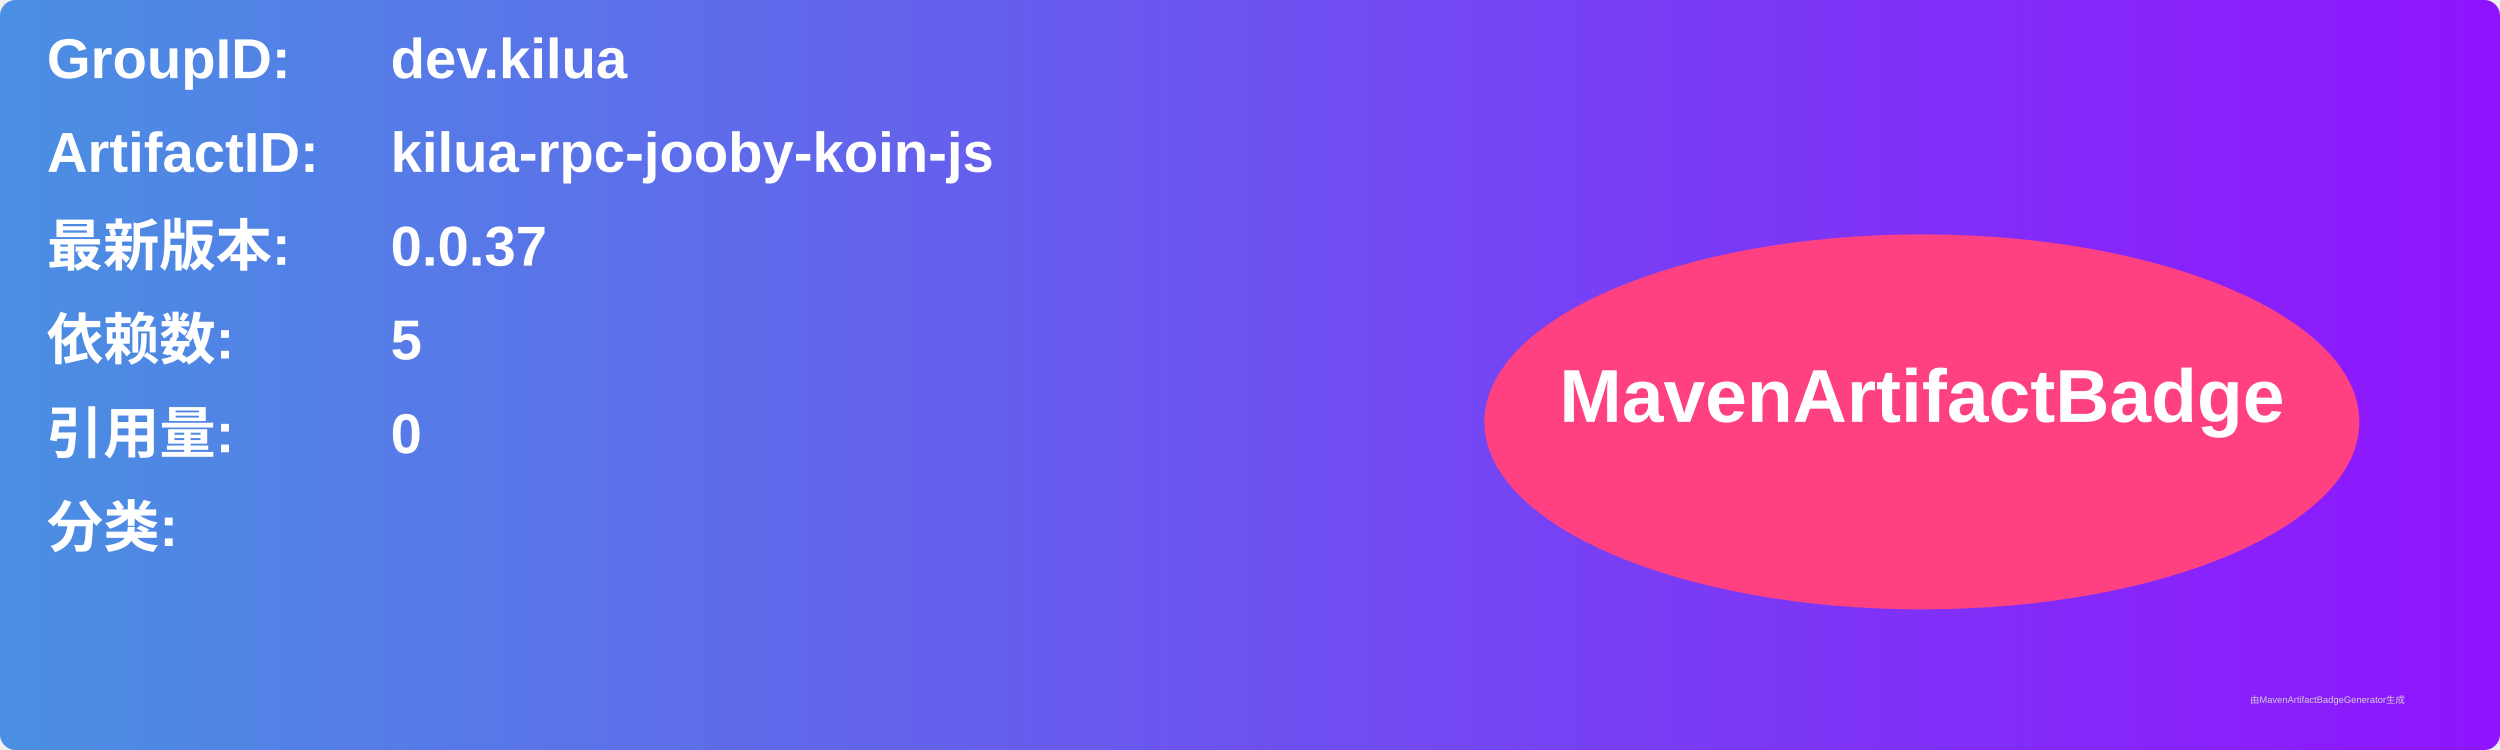
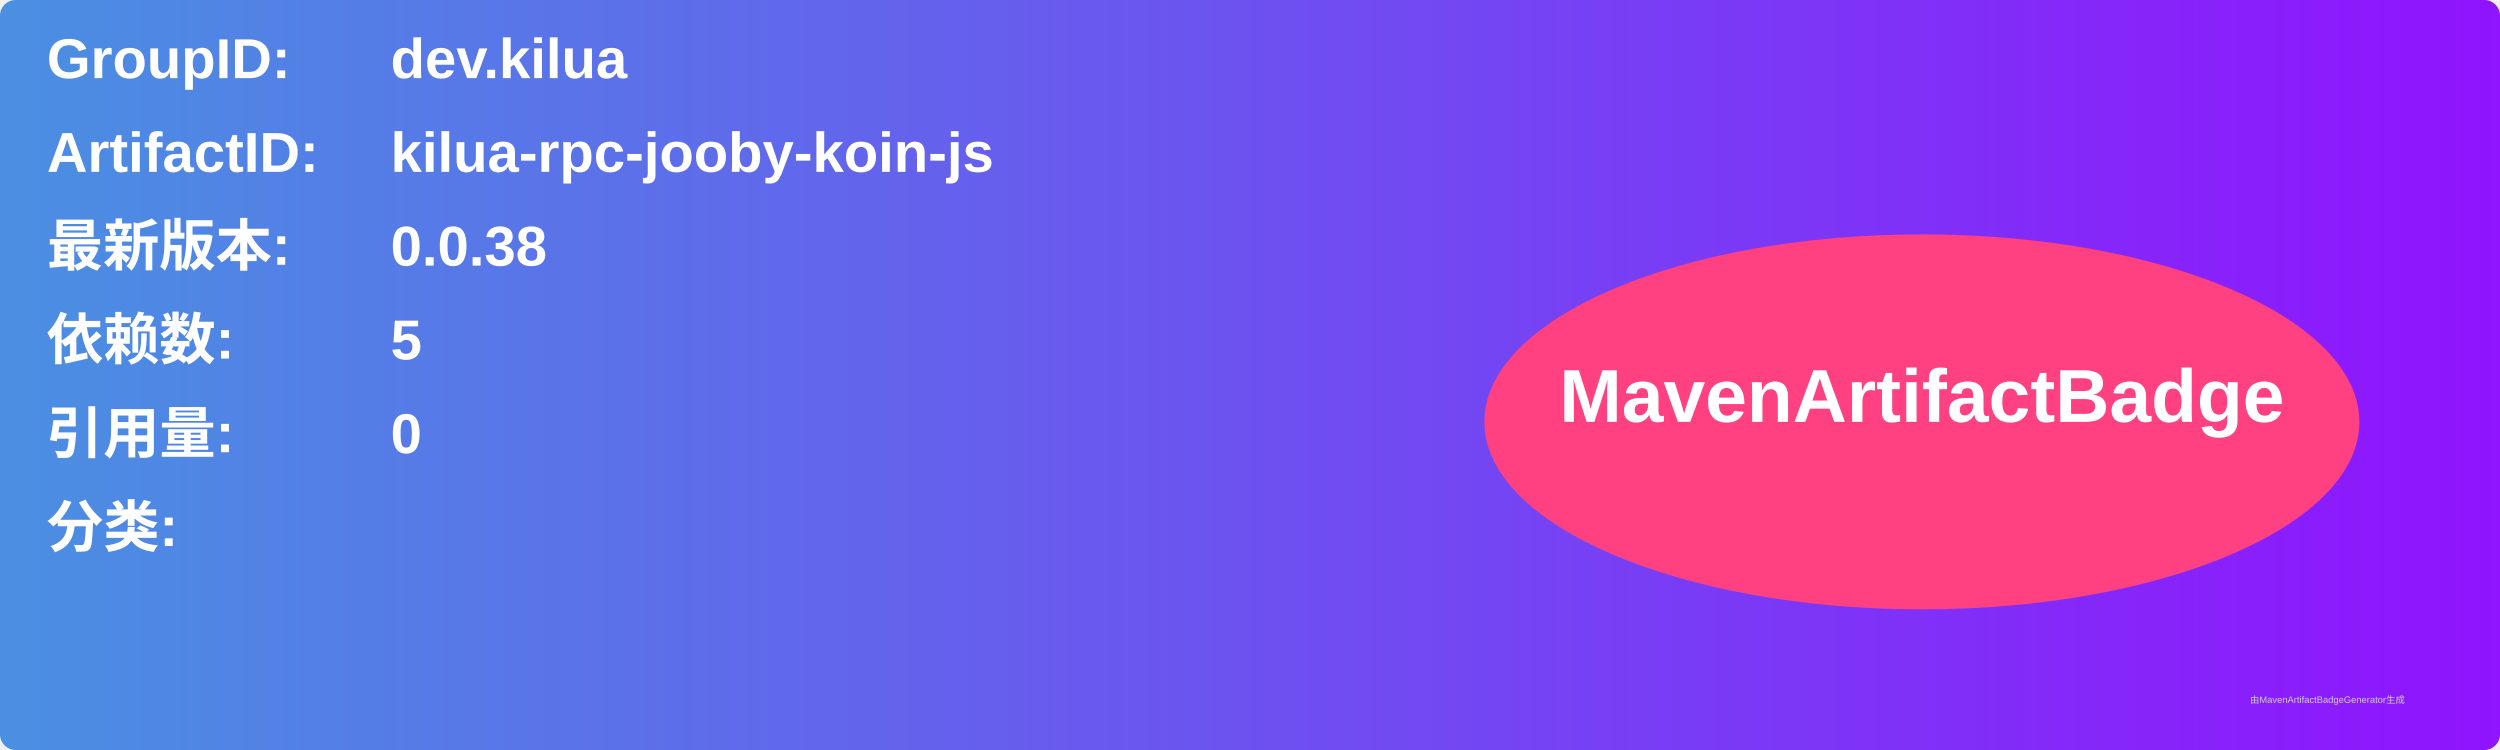
<svg xmlns="http://www.w3.org/2000/svg" width="800" height="240" viewBox="0 0 800 240">
  <linearGradient id="grad" x1="0%" y1="0%" x2="100%" y2="0%">
    <stop offset="0%" stop-color="#4a90e2" />
    <stop offset="100%" stop-color="#9013fe" />
  </linearGradient>
  <rect width="100%" height="100%" rx="5" ry="5" fill="url(#grad)" />
  <g transform="translate(15, 15)">
    <text x="0" y="10" font-family="Arial" font-size="18" fill="white" font-weight="bold" width="260">GroupID:</text>
    <text x="110" y="10" font-family="Arial" font-size="18" fill="white" font-weight="bold" width="460">dev.kilua</text>
    <text x="0" y="40" font-family="Arial" font-size="18" fill="white" font-weight="bold" width="260">ArtifactID:</text>
    <text x="110" y="40" font-family="Arial" font-size="18" fill="white" font-weight="bold" width="460">kilua-rpc-jooby-koin-js</text>
    <text x="0" y="70" font-family="Arial" font-size="18" fill="white" font-weight="bold">最新版本:</text>
    <text x="110" y="70" font-family="Arial" font-size="18" fill="white" font-weight="bold">
-       <tspan font-weight="bold">0.0.37</tspan>
+       <tspan font-weight="bold">0.0.38</tspan>
    </text>
    <text x="0" y="100" font-family="Arial" font-size="18" fill="white" font-weight="bold">依赖数: </text>
    <text x="110" y="100" font-family="Arial" font-size="18" fill="white">
      <tspan font-weight="bold">5</tspan>
    </text>
    <text x="0" y="130" font-family="Arial" font-size="18" fill="white" font-weight="bold">引用量: </text>
    <text x="110" y="130" font-family="Arial" font-size="18" fill="white">
      <tspan font-weight="bold">0</tspan>
    </text>
    <text x="0" y="160" font-family="Arial" font-size="18" fill="white" font-weight="bold">分类:</text>
    <text x="10" y="190" font-family="Arial" font-size="10" fill="white">
      <tspan font-weight="bold" />
    </text>
    <ellipse cx="600" cy="120" rx="140" ry="60" fill="#ff4081" />
    <text x="600" y="120" text-anchor="middle" font-family="Arial" font-size="24" fill="white" font-weight="bold">MavenArtifactBadge</text>
  </g>
  <text x="720" y="225" font-family="Arial" font-size="3" fill="#d0d0d0">由MavenArtifactBadgeGenerator生成</text>
</svg>
